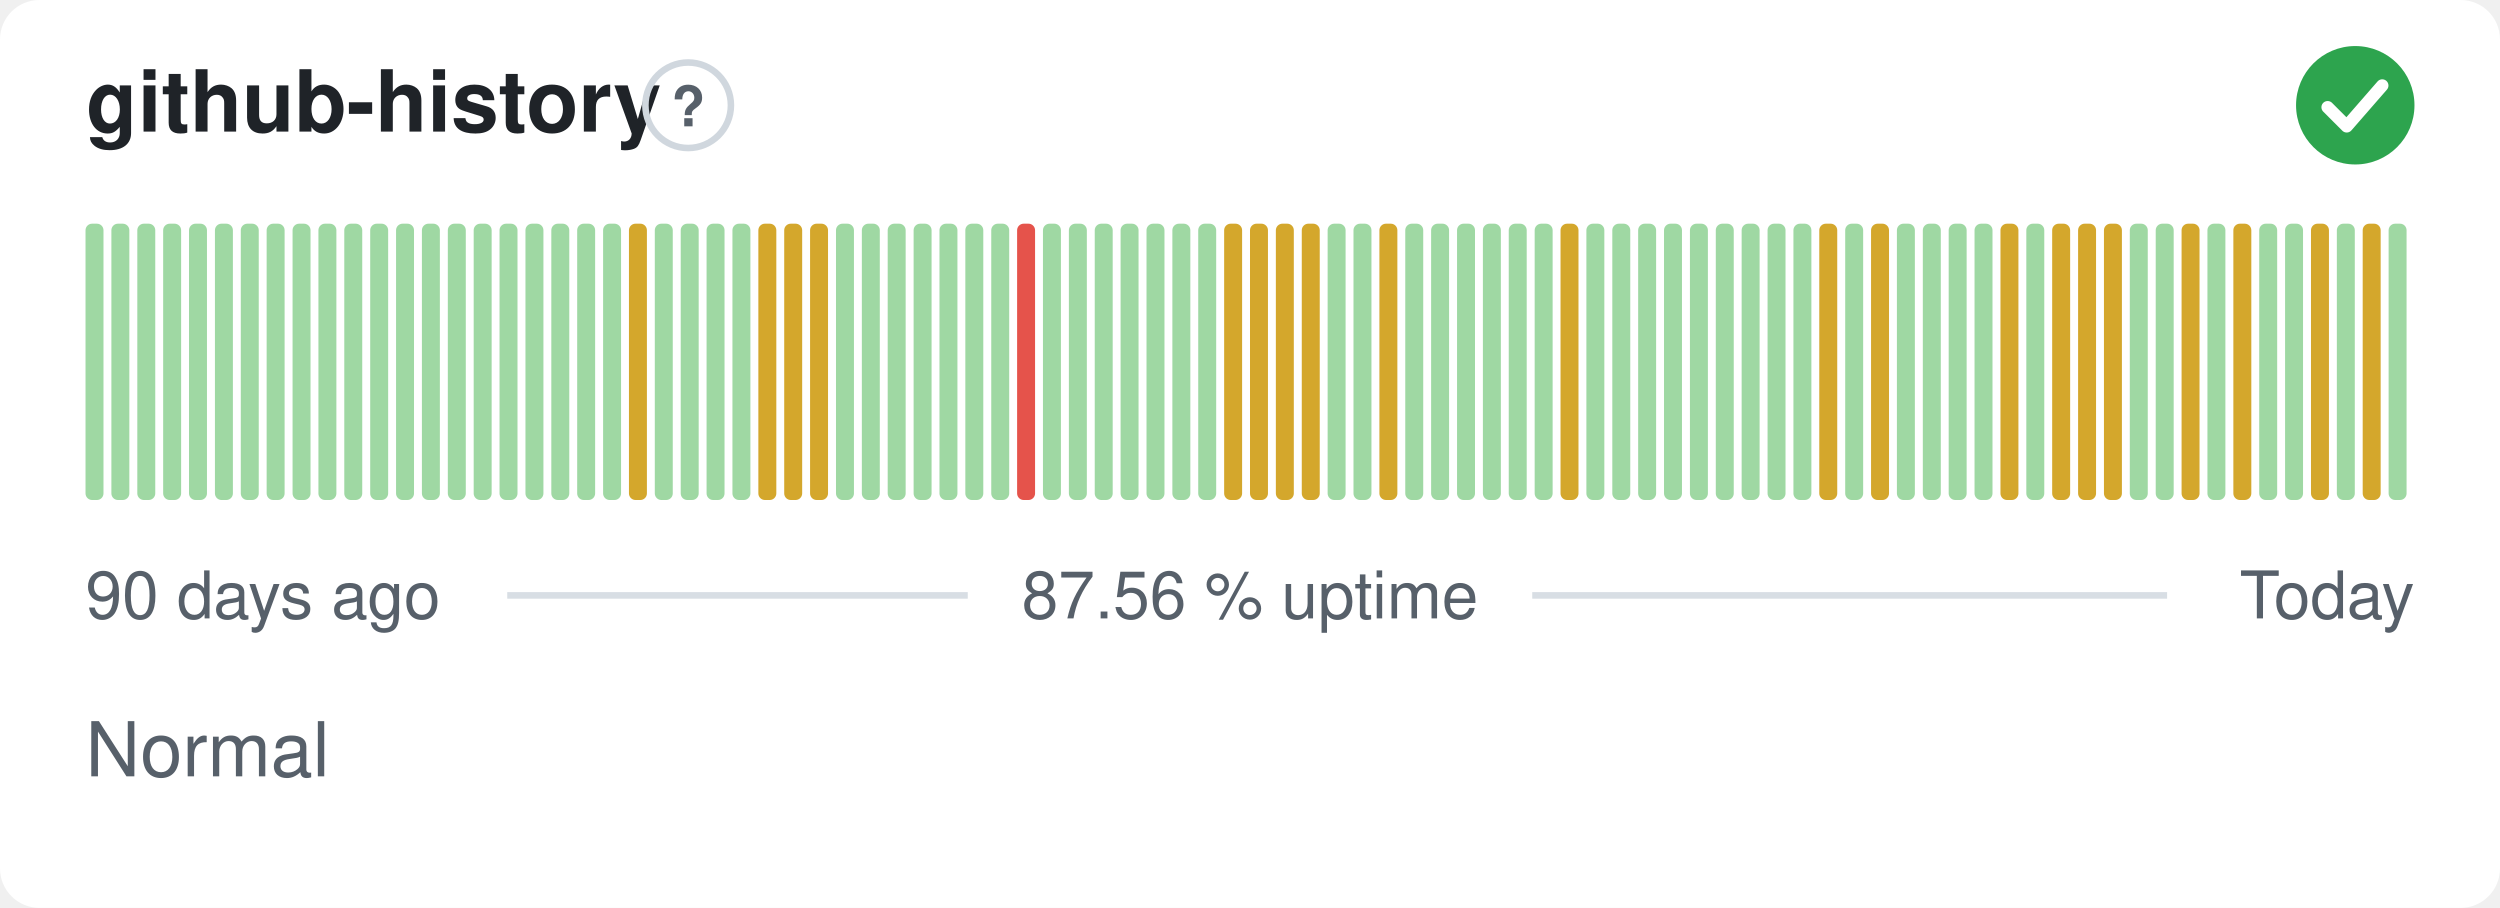
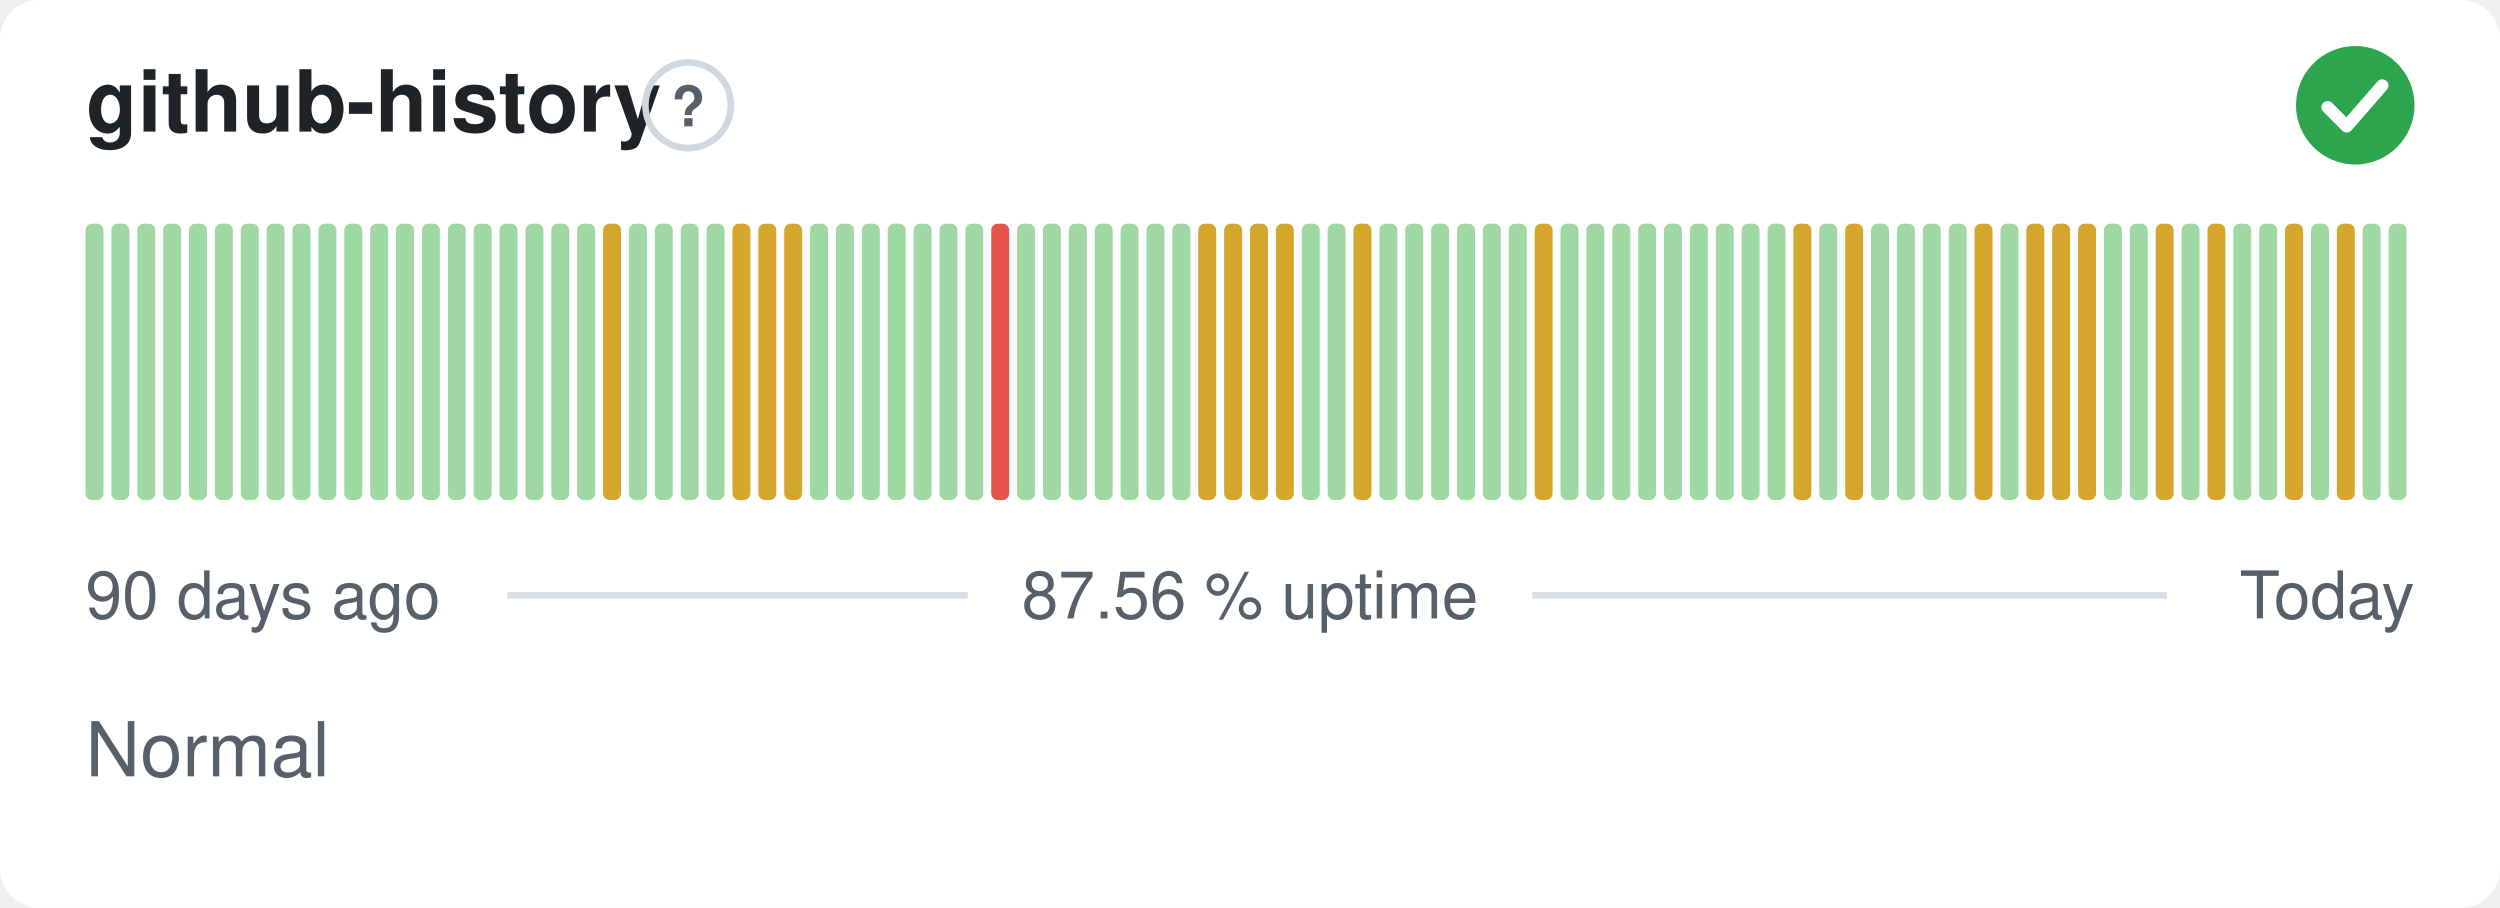
<svg xmlns="http://www.w3.org/2000/svg" width="380" height="138" viewBox="0 0 380 138" role="img" aria-label="github-history: Normal, 87.56 % uptime over the last 90 days" font-family="-apple-system,BlinkMacSystemFont,'Segoe UI',Helvetica,Arial,sans-serif">
  <style>
    @media (prefers-color-scheme: dark) {
      .bg { fill: #0d1117 }
      .title { fill: #e6edf3 }
      .muted { fill: #8b949e }
      .hint { stroke: #30363d }
      .rule { stroke: #30363d }
      .nodata { fill: #21262d }
    }
  </style>
  <rect class="bg" width="380" height="138" rx="6" fill="#ffffff" />
  <text class="title" x="13" y="20" font-size="13" font-weight="600" fill="#1f2328">github-history</text>
  <circle class="hint" cx="104.6" cy="16" r="6.5" fill="none" stroke="#d0d7de" stroke-width="1" />
  <text class="muted" x="104.6" y="19.2" text-anchor="middle" font-size="8.5" font-weight="700" fill="#57606a">?</text>
  <circle cx="358" cy="16" r="9" fill="#2da44e" />
  <path d="M353.80 16.30l2.90 2.90 5.40 -6.20" fill="none" stroke="#fff" stroke-width="1.89" stroke-linecap="round" stroke-linejoin="round" />
  <rect x="13.00" y="34.00" width="2.73" height="42.00" rx="1" fill="#9fd8a3" />
  <rect x="16.93" y="34.00" width="2.73" height="42.00" rx="1" fill="#9fd8a3" />
  <rect x="20.87" y="34.00" width="2.73" height="42.00" rx="1" fill="#9fd8a3" />
  <rect x="24.80" y="34.00" width="2.73" height="42.00" rx="1" fill="#9fd8a3" />
  <rect x="28.73" y="34.00" width="2.73" height="42.00" rx="1" fill="#9fd8a3" />
  <rect x="32.67" y="34.00" width="2.73" height="42.00" rx="1" fill="#9fd8a3" />
  <rect x="36.60" y="34.00" width="2.73" height="42.00" rx="1" fill="#9fd8a3" />
  <rect x="40.53" y="34.00" width="2.73" height="42.00" rx="1" fill="#9fd8a3" />
  <rect x="44.47" y="34.00" width="2.73" height="42.00" rx="1" fill="#9fd8a3" />
  <rect x="48.40" y="34.00" width="2.73" height="42.00" rx="1" fill="#9fd8a3" />
  <rect x="52.33" y="34.00" width="2.73" height="42.00" rx="1" fill="#9fd8a3" />
  <rect x="56.27" y="34.00" width="2.73" height="42.00" rx="1" fill="#9fd8a3" />
  <rect x="60.20" y="34.00" width="2.73" height="42.00" rx="1" fill="#9fd8a3" />
  <rect x="64.13" y="34.00" width="2.73" height="42.00" rx="1" fill="#9fd8a3" />
  <rect x="68.07" y="34.00" width="2.73" height="42.00" rx="1" fill="#9fd8a3" />
  <rect x="72.00" y="34.00" width="2.73" height="42.00" rx="1" fill="#9fd8a3" />
  <rect x="75.93" y="34.00" width="2.73" height="42.00" rx="1" fill="#9fd8a3" />
  <rect x="79.87" y="34.00" width="2.73" height="42.00" rx="1" fill="#9fd8a3" />
  <rect x="83.80" y="34.00" width="2.73" height="42.00" rx="1" fill="#9fd8a3" />
  <rect x="87.73" y="34.00" width="2.73" height="42.00" rx="1" fill="#9fd8a3" />
-   <rect x="91.67" y="34.00" width="2.73" height="42.00" rx="1" fill="#9fd8a3" />
-   <rect x="95.60" y="34.00" width="2.73" height="42.00" rx="1" fill="#d4a72c" />
+   <rect x="91.67" y="34.00" width="2.73" height="42.00" rx="1" fill="#d4a72c" />
+   <rect x="95.60" y="34.00" width="2.73" height="42.00" rx="1" fill="#9fd8a3" />
  <rect x="99.53" y="34.00" width="2.73" height="42.00" rx="1" fill="#9fd8a3" />
  <rect x="103.47" y="34.00" width="2.73" height="42.00" rx="1" fill="#9fd8a3" />
  <rect x="107.40" y="34.00" width="2.73" height="42.00" rx="1" fill="#9fd8a3" />
-   <rect x="111.33" y="34.00" width="2.73" height="42.00" rx="1" fill="#9fd8a3" />
+   <rect x="111.33" y="34.00" width="2.73" height="42.00" rx="1" fill="#d4a72c" />
  <rect x="115.27" y="34.00" width="2.73" height="42.00" rx="1" fill="#d4a72c" />
  <rect x="119.20" y="34.00" width="2.73" height="42.00" rx="1" fill="#d4a72c" />
-   <rect x="123.13" y="34.00" width="2.73" height="42.00" rx="1" fill="#d4a72c" />
+   <rect x="123.13" y="34.00" width="2.73" height="42.00" rx="1" fill="#9fd8a3" />
  <rect x="127.07" y="34.00" width="2.73" height="42.00" rx="1" fill="#9fd8a3" />
  <rect x="131.00" y="34.00" width="2.73" height="42.00" rx="1" fill="#9fd8a3" />
  <rect x="134.93" y="34.00" width="2.73" height="42.00" rx="1" fill="#9fd8a3" />
  <rect x="138.87" y="34.00" width="2.73" height="42.00" rx="1" fill="#9fd8a3" />
  <rect x="142.80" y="34.00" width="2.73" height="42.00" rx="1" fill="#9fd8a3" />
  <rect x="146.73" y="34.00" width="2.73" height="42.00" rx="1" fill="#9fd8a3" />
-   <rect x="150.67" y="34.00" width="2.73" height="42.00" rx="1" fill="#9fd8a3" />
-   <rect x="154.60" y="34.00" width="2.73" height="42.00" rx="1" fill="#e5534b" />
+   <rect x="150.67" y="34.00" width="2.73" height="42.00" rx="1" fill="#e5534b" />
+   <rect x="154.60" y="34.00" width="2.73" height="42.00" rx="1" fill="#9fd8a3" />
  <rect x="158.53" y="34.00" width="2.73" height="42.00" rx="1" fill="#9fd8a3" />
  <rect x="162.47" y="34.00" width="2.73" height="42.00" rx="1" fill="#9fd8a3" />
  <rect x="166.40" y="34.00" width="2.73" height="42.00" rx="1" fill="#9fd8a3" />
  <rect x="170.33" y="34.00" width="2.73" height="42.00" rx="1" fill="#9fd8a3" />
  <rect x="174.27" y="34.00" width="2.73" height="42.00" rx="1" fill="#9fd8a3" />
  <rect x="178.20" y="34.00" width="2.73" height="42.00" rx="1" fill="#9fd8a3" />
-   <rect x="182.13" y="34.00" width="2.73" height="42.00" rx="1" fill="#9fd8a3" />
+   <rect x="182.13" y="34.00" width="2.73" height="42.00" rx="1" fill="#d4a72c" />
  <rect x="186.07" y="34.00" width="2.73" height="42.00" rx="1" fill="#d4a72c" />
  <rect x="190.00" y="34.00" width="2.73" height="42.00" rx="1" fill="#d4a72c" />
  <rect x="193.93" y="34.00" width="2.73" height="42.00" rx="1" fill="#d4a72c" />
-   <rect x="197.87" y="34.00" width="2.73" height="42.00" rx="1" fill="#d4a72c" />
+   <rect x="197.87" y="34.00" width="2.73" height="42.00" rx="1" fill="#9fd8a3" />
  <rect x="201.80" y="34.00" width="2.73" height="42.00" rx="1" fill="#9fd8a3" />
-   <rect x="205.73" y="34.00" width="2.73" height="42.00" rx="1" fill="#9fd8a3" />
-   <rect x="209.67" y="34.00" width="2.73" height="42.00" rx="1" fill="#d4a72c" />
+   <rect x="205.73" y="34.00" width="2.73" height="42.00" rx="1" fill="#d4a72c" />
+   <rect x="209.67" y="34.00" width="2.73" height="42.00" rx="1" fill="#9fd8a3" />
  <rect x="213.60" y="34.00" width="2.73" height="42.00" rx="1" fill="#9fd8a3" />
  <rect x="217.53" y="34.00" width="2.73" height="42.00" rx="1" fill="#9fd8a3" />
  <rect x="221.47" y="34.00" width="2.73" height="42.00" rx="1" fill="#9fd8a3" />
  <rect x="225.40" y="34.00" width="2.73" height="42.00" rx="1" fill="#9fd8a3" />
  <rect x="229.33" y="34.00" width="2.73" height="42.00" rx="1" fill="#9fd8a3" />
-   <rect x="233.27" y="34.00" width="2.73" height="42.00" rx="1" fill="#9fd8a3" />
-   <rect x="237.20" y="34.00" width="2.73" height="42.00" rx="1" fill="#d4a72c" />
+   <rect x="233.27" y="34.00" width="2.73" height="42.00" rx="1" fill="#d4a72c" />
+   <rect x="237.20" y="34.00" width="2.73" height="42.00" rx="1" fill="#9fd8a3" />
  <rect x="241.13" y="34.00" width="2.73" height="42.00" rx="1" fill="#9fd8a3" />
  <rect x="245.07" y="34.00" width="2.73" height="42.00" rx="1" fill="#9fd8a3" />
  <rect x="249.00" y="34.00" width="2.73" height="42.00" rx="1" fill="#9fd8a3" />
  <rect x="252.93" y="34.00" width="2.73" height="42.00" rx="1" fill="#9fd8a3" />
  <rect x="256.87" y="34.00" width="2.73" height="42.00" rx="1" fill="#9fd8a3" />
  <rect x="260.80" y="34.00" width="2.73" height="42.00" rx="1" fill="#9fd8a3" />
  <rect x="264.73" y="34.00" width="2.73" height="42.00" rx="1" fill="#9fd8a3" />
  <rect x="268.67" y="34.00" width="2.73" height="42.00" rx="1" fill="#9fd8a3" />
-   <rect x="272.60" y="34.00" width="2.73" height="42.00" rx="1" fill="#9fd8a3" />
-   <rect x="276.53" y="34.00" width="2.73" height="42.00" rx="1" fill="#d4a72c" />
-   <rect x="280.47" y="34.00" width="2.73" height="42.00" rx="1" fill="#9fd8a3" />
-   <rect x="284.40" y="34.00" width="2.73" height="42.00" rx="1" fill="#d4a72c" />
+   <rect x="272.60" y="34.00" width="2.73" height="42.00" rx="1" fill="#d4a72c" />
+   <rect x="276.53" y="34.00" width="2.73" height="42.00" rx="1" fill="#9fd8a3" />
+   <rect x="280.47" y="34.00" width="2.73" height="42.00" rx="1" fill="#d4a72c" />
+   <rect x="284.40" y="34.00" width="2.73" height="42.00" rx="1" fill="#9fd8a3" />
  <rect x="288.33" y="34.00" width="2.73" height="42.00" rx="1" fill="#9fd8a3" />
  <rect x="292.27" y="34.00" width="2.73" height="42.00" rx="1" fill="#9fd8a3" />
  <rect x="296.20" y="34.00" width="2.73" height="42.00" rx="1" fill="#9fd8a3" />
-   <rect x="300.13" y="34.00" width="2.73" height="42.00" rx="1" fill="#9fd8a3" />
-   <rect x="304.07" y="34.00" width="2.73" height="42.00" rx="1" fill="#d4a72c" />
-   <rect x="308.00" y="34.00" width="2.73" height="42.00" rx="1" fill="#9fd8a3" />
+   <rect x="300.13" y="34.00" width="2.73" height="42.00" rx="1" fill="#d4a72c" />
+   <rect x="304.07" y="34.00" width="2.73" height="42.00" rx="1" fill="#9fd8a3" />
+   <rect x="308.00" y="34.00" width="2.73" height="42.00" rx="1" fill="#d4a72c" />
  <rect x="311.93" y="34.00" width="2.73" height="42.00" rx="1" fill="#d4a72c" />
  <rect x="315.87" y="34.00" width="2.73" height="42.00" rx="1" fill="#d4a72c" />
-   <rect x="319.80" y="34.00" width="2.73" height="42.00" rx="1" fill="#d4a72c" />
+   <rect x="319.80" y="34.00" width="2.73" height="42.00" rx="1" fill="#9fd8a3" />
  <rect x="323.73" y="34.00" width="2.73" height="42.00" rx="1" fill="#9fd8a3" />
-   <rect x="327.67" y="34.00" width="2.73" height="42.00" rx="1" fill="#9fd8a3" />
-   <rect x="331.60" y="34.00" width="2.73" height="42.00" rx="1" fill="#d4a72c" />
-   <rect x="335.53" y="34.00" width="2.73" height="42.00" rx="1" fill="#9fd8a3" />
-   <rect x="339.47" y="34.00" width="2.73" height="42.00" rx="1" fill="#d4a72c" />
+   <rect x="327.67" y="34.00" width="2.73" height="42.00" rx="1" fill="#d4a72c" />
+   <rect x="331.60" y="34.00" width="2.73" height="42.00" rx="1" fill="#9fd8a3" />
+   <rect x="335.53" y="34.00" width="2.73" height="42.00" rx="1" fill="#d4a72c" />
+   <rect x="339.47" y="34.00" width="2.73" height="42.00" rx="1" fill="#9fd8a3" />
  <rect x="343.40" y="34.00" width="2.73" height="42.00" rx="1" fill="#9fd8a3" />
-   <rect x="347.33" y="34.00" width="2.73" height="42.00" rx="1" fill="#9fd8a3" />
-   <rect x="351.27" y="34.00" width="2.73" height="42.00" rx="1" fill="#d4a72c" />
-   <rect x="355.20" y="34.00" width="2.73" height="42.00" rx="1" fill="#9fd8a3" />
-   <rect x="359.13" y="34.00" width="2.73" height="42.00" rx="1" fill="#d4a72c" />
+   <rect x="347.33" y="34.00" width="2.73" height="42.00" rx="1" fill="#d4a72c" />
+   <rect x="351.27" y="34.00" width="2.73" height="42.00" rx="1" fill="#9fd8a3" />
+   <rect x="355.20" y="34.00" width="2.73" height="42.00" rx="1" fill="#d4a72c" />
+   <rect x="359.13" y="34.00" width="2.73" height="42.00" rx="1" fill="#9fd8a3" />
  <rect x="363.07" y="34.00" width="2.73" height="42.00" rx="1" fill="#9fd8a3" />
  <text class="muted" x="13" y="94" font-size="10" fill="#57606a">90 days ago</text>
  <text class="muted" x="190" y="94" text-anchor="middle" font-size="10" fill="#57606a">87.56 % uptime</text>
  <text class="muted" x="367" y="94" text-anchor="end" font-size="10" fill="#57606a">Today</text>
  <line class="rule" x1="77.1" y1="90.5" x2="147.1" y2="90.5" stroke="#d8dee4" stroke-width="1" />
  <line class="rule" x1="232.9" y1="90.5" x2="329.4" y2="90.5" stroke="#d8dee4" stroke-width="1" />
  <text class="muted" x="13" y="118" font-size="11.5" fill="#57606a">Normal</text>
</svg>
